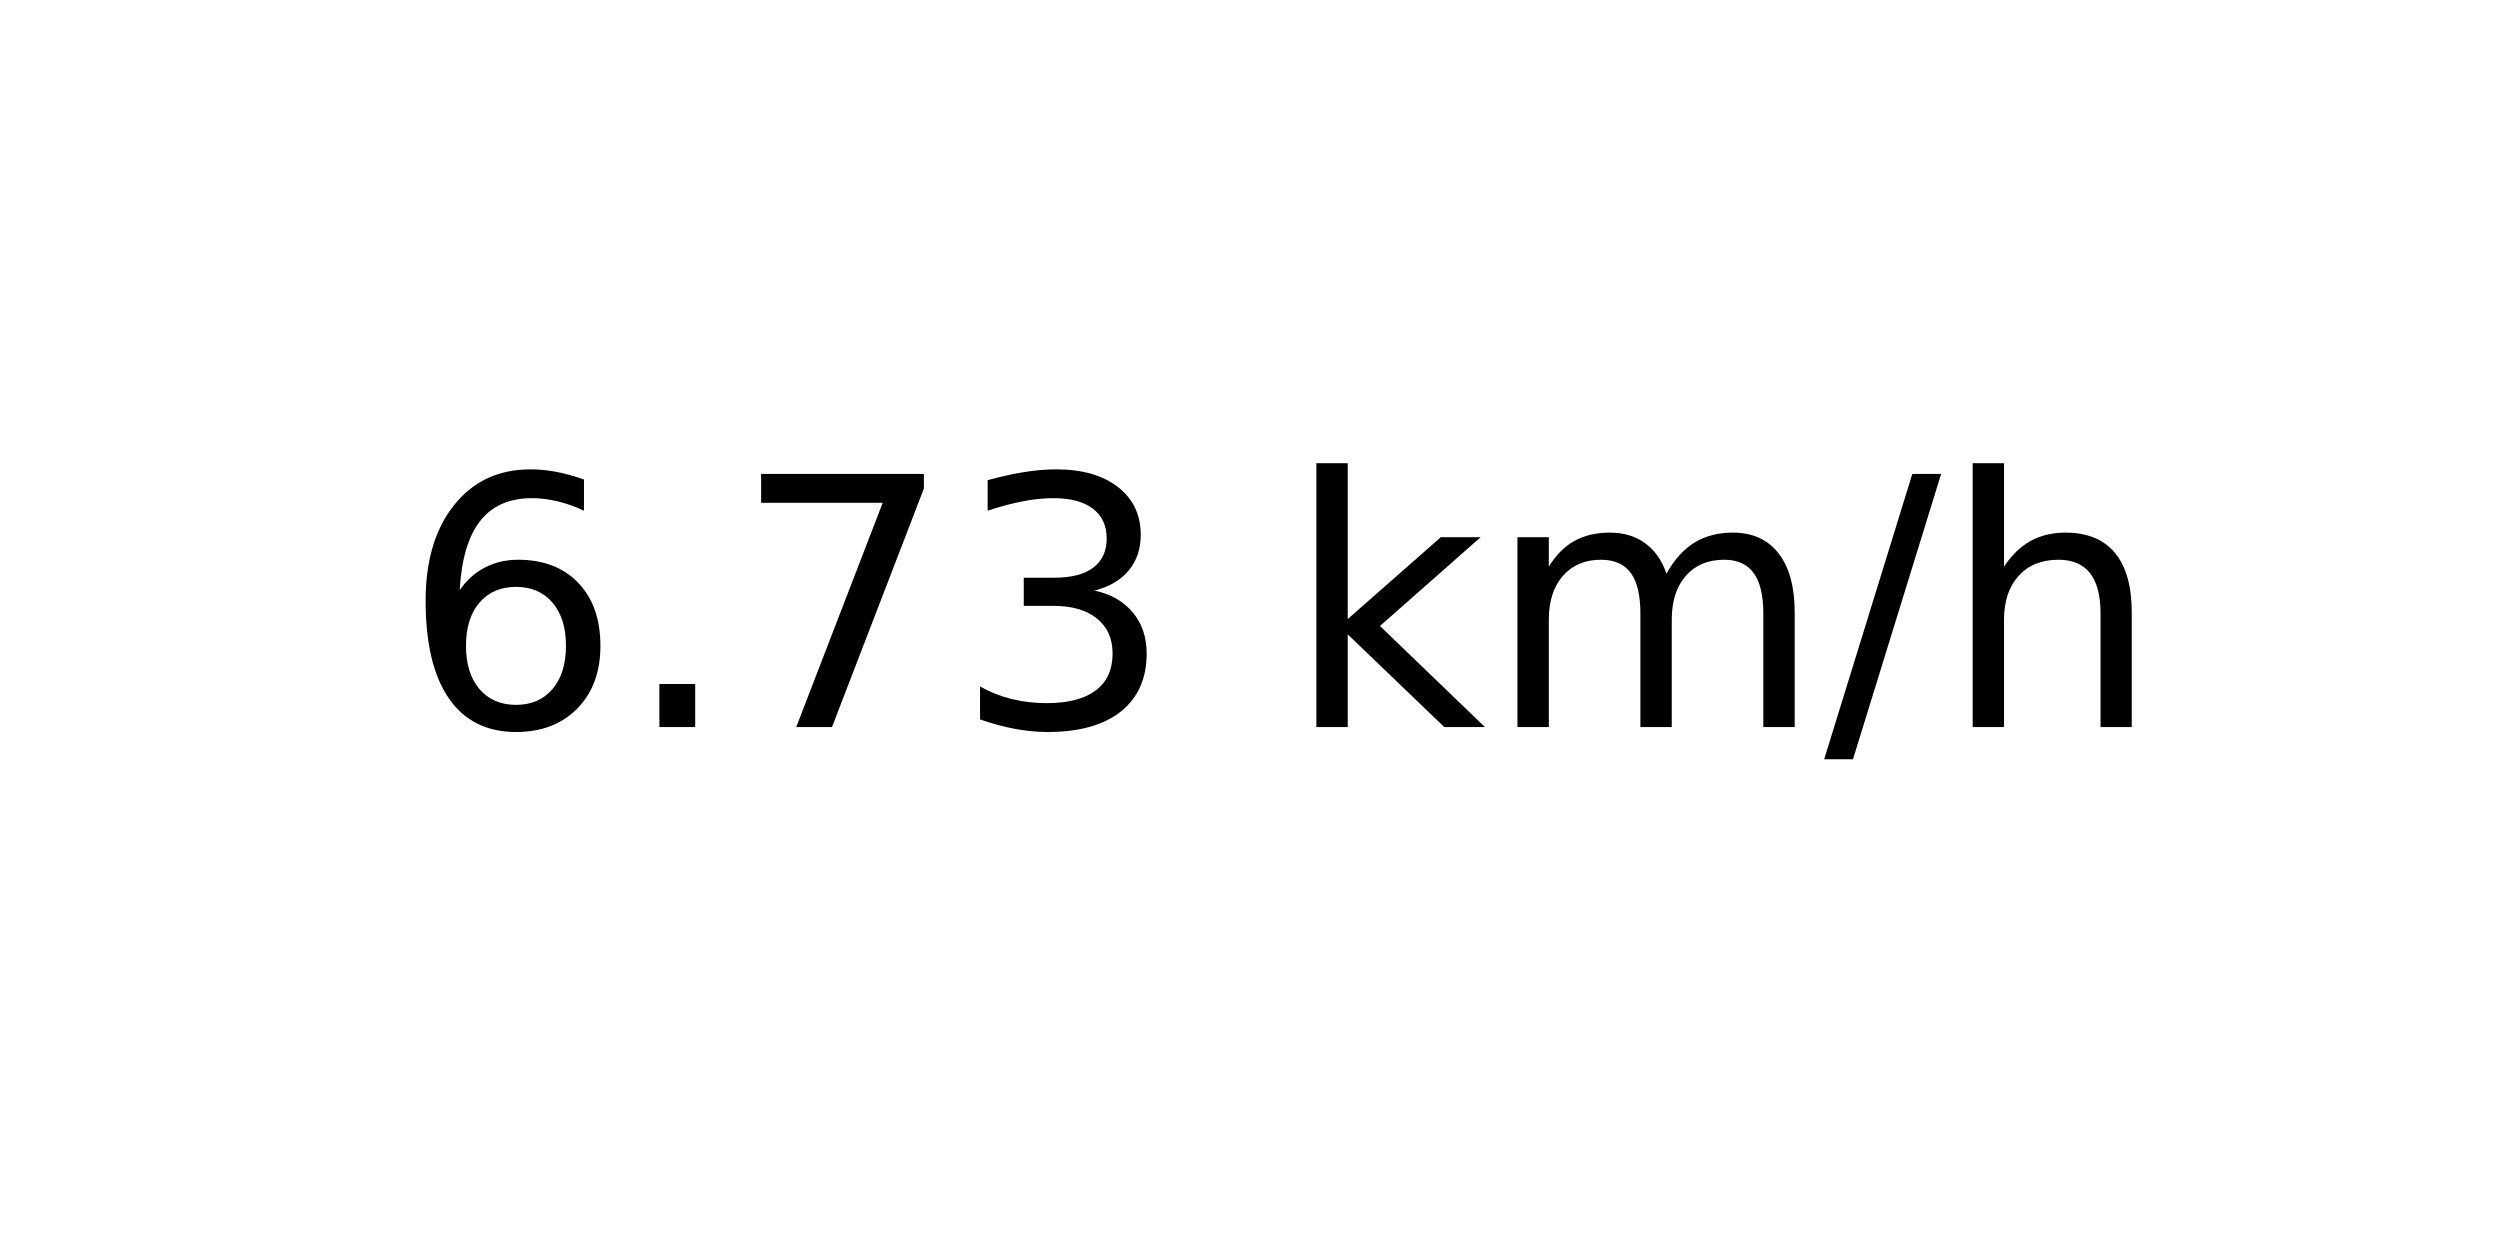
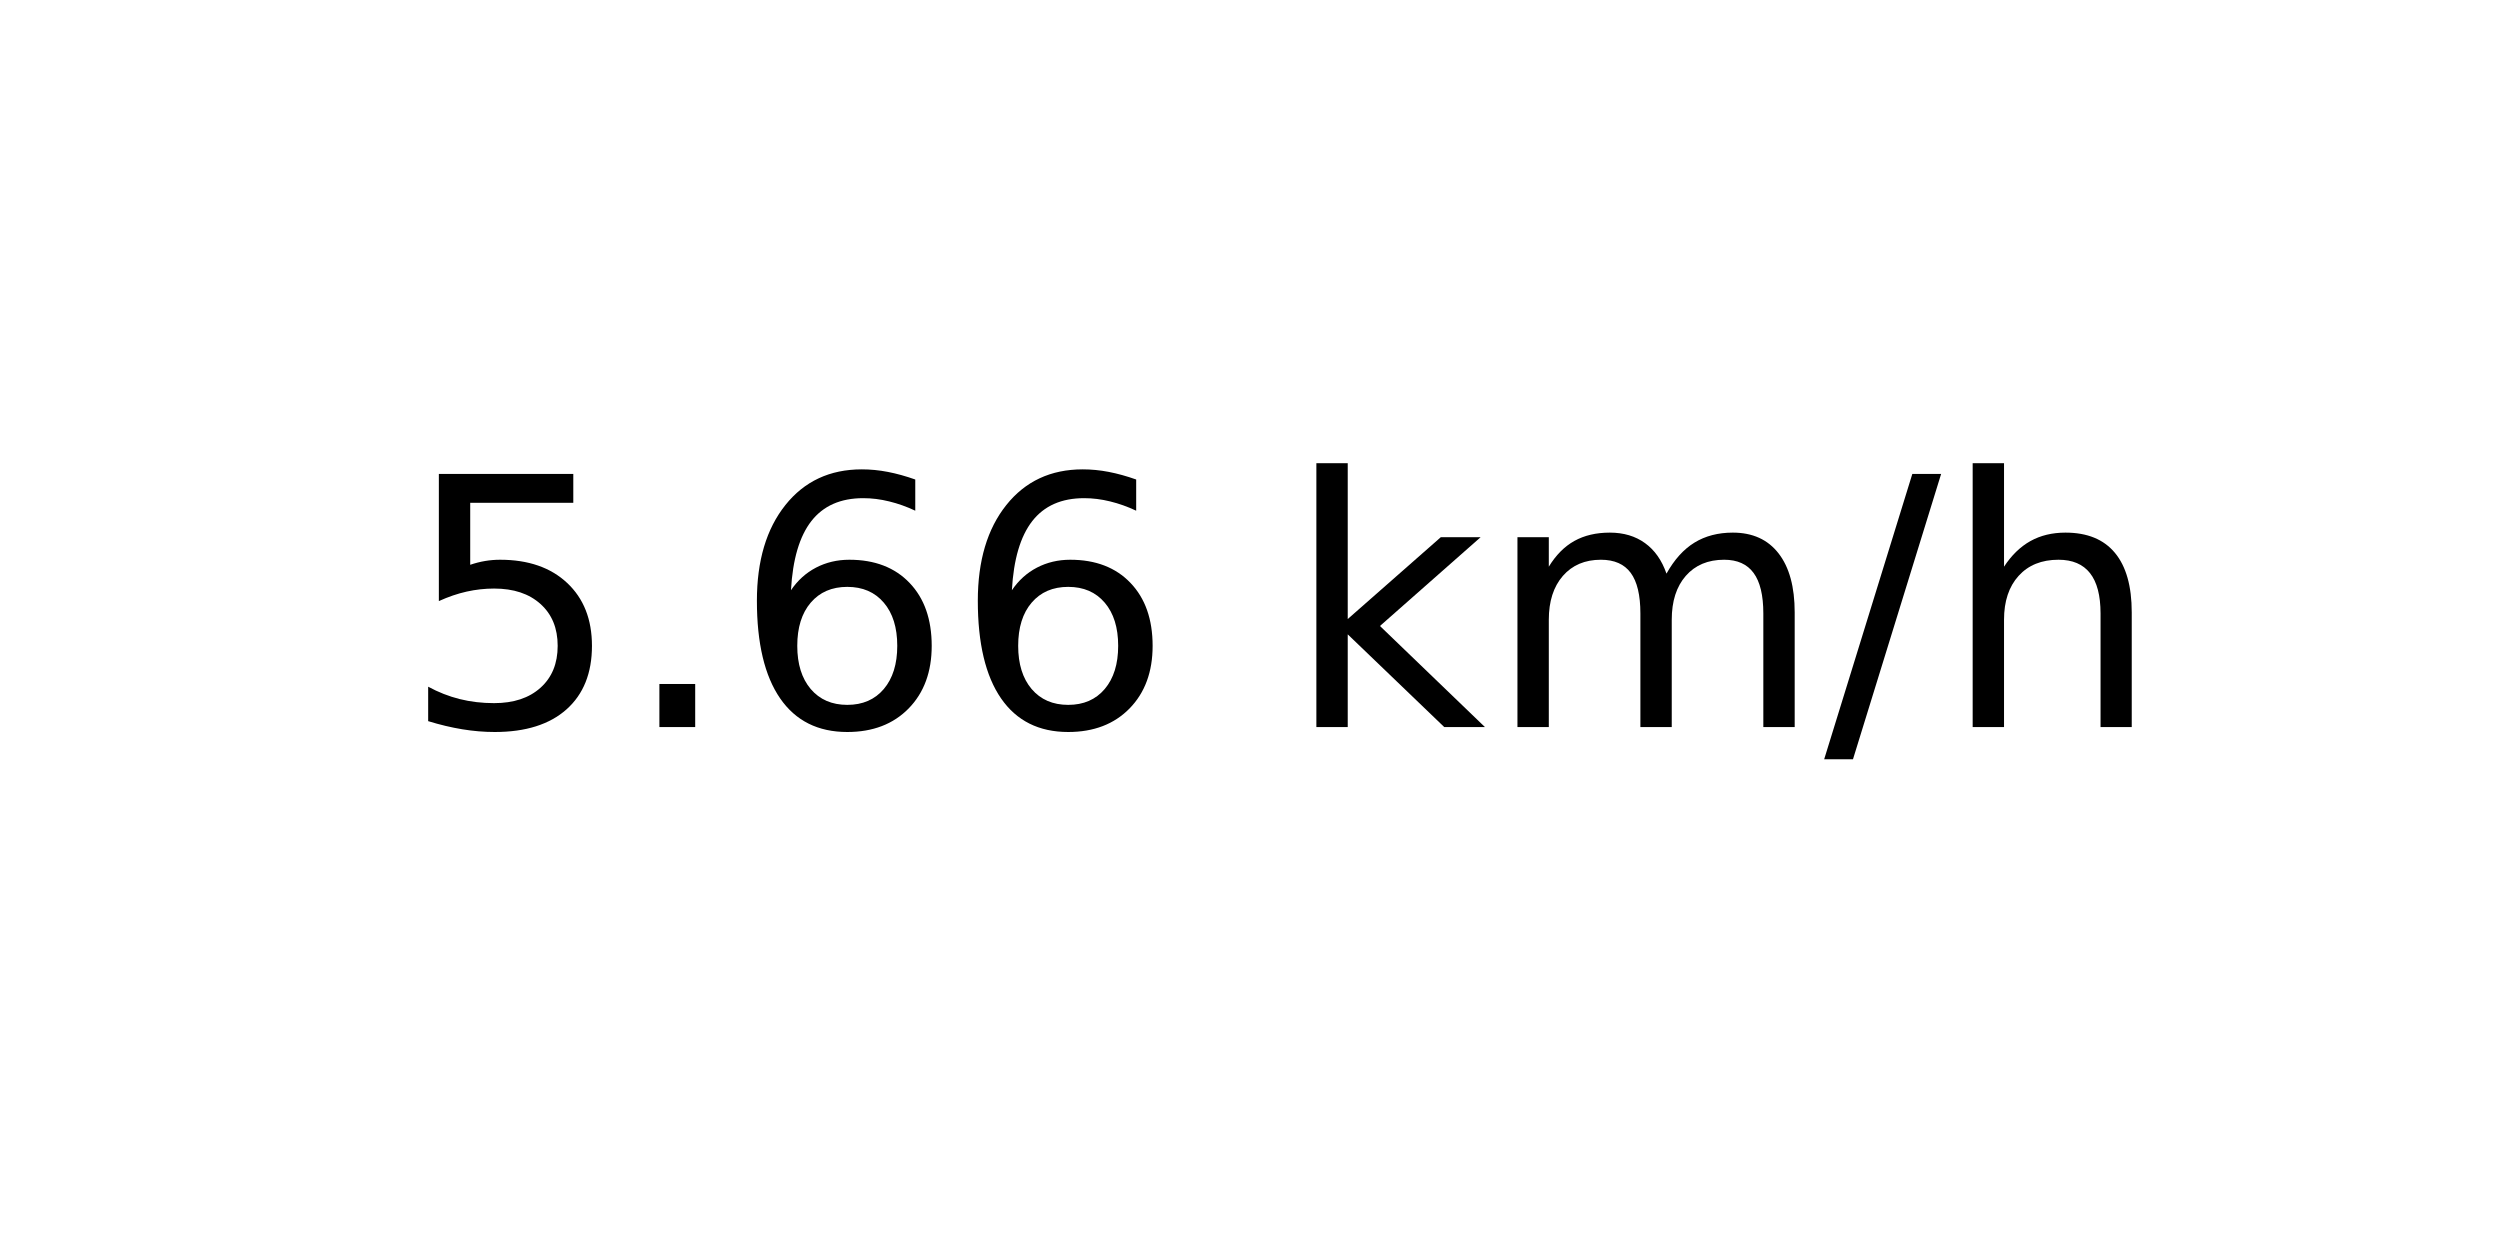
<svg xmlns="http://www.w3.org/2000/svg" xmlns:xlink="http://www.w3.org/1999/xlink" width="72pt" height="36pt" viewBox="0 0 72 36" version="1.1">
  <defs>
    <style type="text/css">*{stroke-linejoin: round; stroke-linecap: butt}</style>
  </defs>
  <g id="figure_1">
    <g id="axes_1">
      <g id="text_1">
        <g transform="translate(11.55937 20.93937) scale(0.1 -0.1)">
          <defs>
+             <path id="DejaVuSans-35" d="M 691 4666  L 3169 4666  L 3169 4134  L 1269 4134  L 1269 2991  Q 1406 3038 1543 3061  Q 1681 3084 1819 3084  Q 2600 3084 3056 2656  Q 3513 2228 3513 1497  Q 3513 744 3044 326  Q 2575 -91 1722 -91  Q 1428 -91 1123 -41  Q 819 9 494 109  L 494 744  Q 775 591 1075 516  Q 1375 441 1709 441  Q 2250 441 2565 725  Q 2881 1009 2881 1497  Q 2881 1984 2565 2268  Q 2250 2553 1709 2553  Q 1456 2553 1204 2497  Q 953 2441 691 2322  L 691 4666  z " transform="scale(0.015625)" />
+             <path id="DejaVuSans-2e" d="M 684 794  L 1344 794  L 1344 0  L 684 0  L 684 794  z " transform="scale(0.015625)" />
            <path id="DejaVuSans-36" d="M 2113 2584  Q 1688 2584 1439 2293  Q 1191 2003 1191 1497  Q 1191 994 1439 701  Q 1688 409 2113 409  Q 2538 409 2786 701  Q 3034 994 3034 1497  Q 3034 2003 2786 2293  Q 2538 2584 2113 2584  z M 3366 4563  L 3366 3988  Q 3128 4100 2886 4159  Q 2644 4219 2406 4219  Q 1781 4219 1451 3797  Q 1122 3375 1075 2522  Q 1259 2794 1537 2939  Q 1816 3084 2150 3084  Q 2853 3084 3261 2657  Q 3669 2231 3669 1497  Q 3669 778 3244 343  Q 2819 -91 2113 -91  Q 1303 -91 875 529  Q 447 1150 447 2328  Q 447 3434 972 4092  Q 1497 4750 2381 4750  Q 2619 4750 2861 4703  Q 3103 4656 3366 4563  z " transform="scale(0.015625)" />
-             <path id="DejaVuSans-2e" d="M 684 794  L 1344 794  L 1344 0  L 684 0  L 684 794  z " transform="scale(0.015625)" />
-             <path id="DejaVuSans-37" d="M 525 4666  L 3525 4666  L 3525 4397  L 1831 0  L 1172 0  L 2766 4134  L 525 4134  L 525 4666  z " transform="scale(0.015625)" />
-             <path id="DejaVuSans-33" d="M 2597 2516  Q 3050 2419 3304 2112  Q 3559 1806 3559 1356  Q 3559 666 3084 287  Q 2609 -91 1734 -91  Q 1441 -91 1130 -33  Q 819 25 488 141  L 488 750  Q 750 597 1062 519  Q 1375 441 1716 441  Q 2309 441 2620 675  Q 2931 909 2931 1356  Q 2931 1769 2642 2001  Q 2353 2234 1838 2234  L 1294 2234  L 1294 2753  L 1863 2753  Q 2328 2753 2575 2939  Q 2822 3125 2822 3475  Q 2822 3834 2567 4026  Q 2313 4219 1838 4219  Q 1578 4219 1281 4162  Q 984 4106 628 3988  L 628 4550  Q 988 4650 1302 4700  Q 1616 4750 1894 4750  Q 2613 4750 3031 4423  Q 3450 4097 3450 3541  Q 3450 3153 3228 2886  Q 3006 2619 2597 2516  z " transform="scale(0.015625)" />
            <path id="DejaVuSans-20" transform="scale(0.015625)" />
            <path id="DejaVuSans-6b" d="M 581 4863  L 1159 4863  L 1159 1991  L 2875 3500  L 3609 3500  L 1753 1863  L 3688 0  L 2938 0  L 1159 1709  L 1159 0  L 581 0  L 581 4863  z " transform="scale(0.015625)" />
            <path id="DejaVuSans-6d" d="M 3328 2828  Q 3544 3216 3844 3400  Q 4144 3584 4550 3584  Q 5097 3584 5394 3201  Q 5691 2819 5691 2113  L 5691 0  L 5113 0  L 5113 2094  Q 5113 2597 4934 2840  Q 4756 3084 4391 3084  Q 3944 3084 3684 2787  Q 3425 2491 3425 1978  L 3425 0  L 2847 0  L 2847 2094  Q 2847 2600 2669 2842  Q 2491 3084 2119 3084  Q 1678 3084 1418 2786  Q 1159 2488 1159 1978  L 1159 0  L 581 0  L 581 3500  L 1159 3500  L 1159 2956  Q 1356 3278 1631 3431  Q 1906 3584 2284 3584  Q 2666 3584 2933 3390  Q 3200 3197 3328 2828  z " transform="scale(0.015625)" />
            <path id="DejaVuSans-2f" d="M 1625 4666  L 2156 4666  L 531 -594  L 0 -594  L 1625 4666  z " transform="scale(0.015625)" />
            <path id="DejaVuSans-68" d="M 3513 2113  L 3513 0  L 2938 0  L 2938 2094  Q 2938 2591 2744 2837  Q 2550 3084 2163 3084  Q 1697 3084 1428 2787  Q 1159 2491 1159 1978  L 1159 0  L 581 0  L 581 4863  L 1159 4863  L 1159 2956  Q 1366 3272 1645 3428  Q 1925 3584 2291 3584  Q 2894 3584 3203 3211  Q 3513 2838 3513 2113  z " transform="scale(0.015625)" />
          </defs>
-           <use xlink:href="#DejaVuSans-36" />
+           <use xlink:href="#DejaVuSans-35" />
          <use xlink:href="#DejaVuSans-2e" x="63.623" />
-           <use xlink:href="#DejaVuSans-37" x="95.41" />
-           <use xlink:href="#DejaVuSans-33" x="159.033" />
+           <use xlink:href="#DejaVuSans-36" x="95.41" />
+           <use xlink:href="#DejaVuSans-36" x="159.033" />
          <use xlink:href="#DejaVuSans-20" x="222.656" />
          <use xlink:href="#DejaVuSans-6b" x="254.443" />
          <use xlink:href="#DejaVuSans-6d" x="312.354" />
          <use xlink:href="#DejaVuSans-2f" x="409.766" />
          <use xlink:href="#DejaVuSans-68" x="443.457" />
        </g>
      </g>
    </g>
  </g>
</svg>
